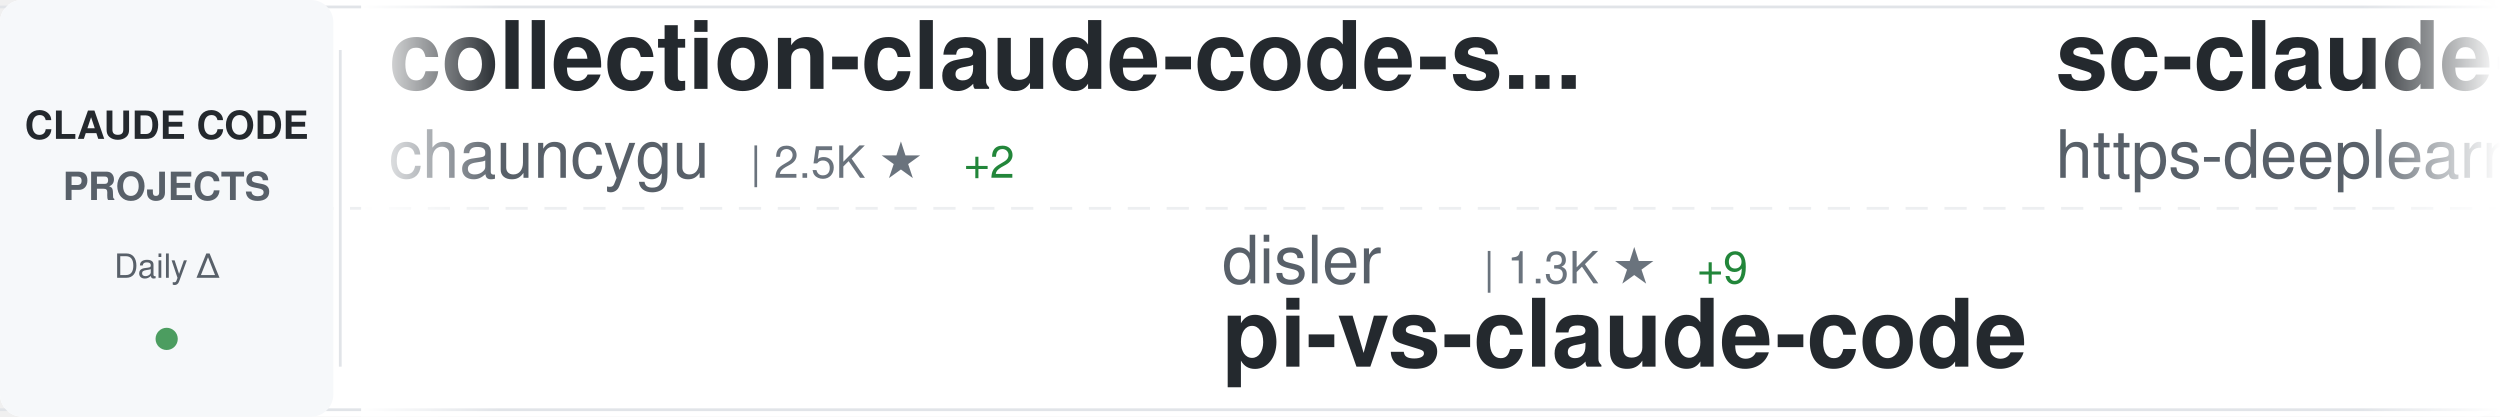
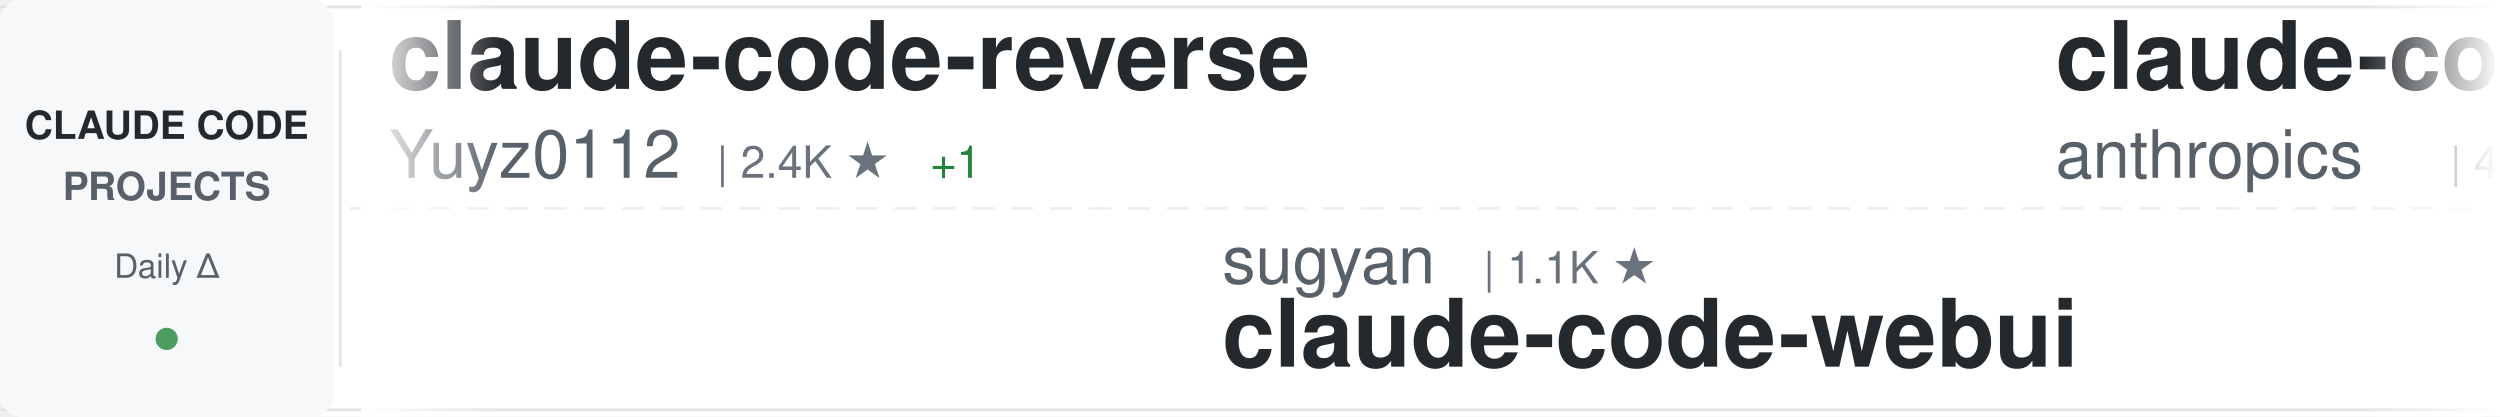
<svg xmlns="http://www.w3.org/2000/svg" width="900" height="150">
  <defs>
    <linearGradient id="awesomeLeftFade" x1="0%" y1="0%" x2="100%" y2="0%">
      <stop offset="0%" style="stop-color:#ffffff;stop-opacity:1" />
      <stop offset="100%" style="stop-color:#ffffff;stop-opacity:0" />
    </linearGradient>
    <linearGradient id="awesomeRightFade" x1="0%" y1="0%" x2="100%" y2="0%">
      <stop offset="0%" style="stop-color:#ffffff;stop-opacity:0" />
      <stop offset="100%" style="stop-color:#ffffff;stop-opacity:1" />
    </linearGradient>
  </defs>
  <rect width="900" height="150" fill="#ffffff" rx="8" />
  <rect x="0" y="2" width="900" height="1" fill="#e1e4e8" />
  <rect x="0" y="147" width="900" height="1" fill="#e1e4e8" />
  <line x1="0" y1="75" x2="900" y2="75" stroke="#e1e4e8" stroke-width="1" stroke-dasharray="8 6" opacity="0.6" />
  <rect x="0" y="0" width="120" height="150" fill="#f6f8fa" rx="8" />
  <text x="60" y="50" font-family="-apple-system, BlinkMacSystemFont, 'Segoe UI', Helvetica, Arial, sans-serif" font-size="14" font-weight="600" fill="#24292e" text-anchor="middle">CLAUDE CODE</text>
  <text x="60" y="72" font-family="-apple-system, BlinkMacSystemFont, 'Segoe UI', Helvetica, Arial, sans-serif" font-size="14" font-weight="600" fill="#586069" text-anchor="middle">PROJECTS</text>
  <text x="60" y="100" font-family="-apple-system, BlinkMacSystemFont, 'Segoe UI', Helvetica, Arial, sans-serif" font-size="12" font-weight="500" fill="#586069" text-anchor="middle">Daily Δ</text>
  <circle cx="60" cy="122" r="4" fill="#22863a" opacity="0.8" />
  <rect x="122" y="18" width="1" height="114" fill="#e1e4e8" />
  <clipPath id="awesomeTickerClip">
    <rect x="130" y="0" width="770" height="150" />
  </clipPath>
  <g clip-path="url(#awesomeTickerClip)">
    <g id="awesomeTickerItems">
      <animateTransform attributeName="transform" attributeType="XML" type="translate" from="0 0" to="-3000 0" dur="54s" repeatCount="indefinite" />
      <g transform="translate(0, 0)">
-         <text x="140" y="32" font-family="-apple-system, BlinkMacSystemFont, 'Segoe UI', Helvetica, Arial, sans-serif" font-size="34" font-weight="600" fill="#24292e">collection-claude-code-s...</text>
-         <text x="140" y="64" font-family="-apple-system, BlinkMacSystemFont, 'Segoe UI', Helvetica, Arial, sans-serif" font-size="24" font-weight="400" fill="#586069">chauncygu</text>
-         <text x="270" y="64" font-family="-apple-system, BlinkMacSystemFont, 'Segoe UI', Helvetica, Arial, sans-serif" font-size="16" font-weight="500" fill="#6a737d">| 2.5K ★</text>
-         <text x="347" y="64" font-family="-apple-system, BlinkMacSystemFont, 'Segoe UI', Helvetica, Arial, sans-serif" font-size="16" font-weight="500" fill="#22863a"> +2</text>
+         <text x="140" y="32" font-family="-apple-system, BlinkMacSystemFont, 'Segoe UI', Helvetica, Arial, sans-serif" font-size="34" font-weight="600" fill="#24292e">claude-code-reverse</text>
+         <text x="140" y="64" font-family="-apple-system, BlinkMacSystemFont, 'Segoe UI', Helvetica, Arial, sans-serif" font-size="24" font-weight="400" fill="#586069">Yuyz0112</text>
+         <text x="258" y="64" font-family="-apple-system, BlinkMacSystemFont, 'Segoe UI', Helvetica, Arial, sans-serif" font-size="16" font-weight="500" fill="#6a737d">| 2.4K ★</text>
+         <text x="335" y="64" font-family="-apple-system, BlinkMacSystemFont, 'Segoe UI', Helvetica, Arial, sans-serif" font-size="16" font-weight="500" fill="#22863a"> +1</text>
      </g>
      <g transform="translate(300, 0)">
-         <text x="140" y="102" font-family="-apple-system, BlinkMacSystemFont, 'Segoe UI', Helvetica, Arial, sans-serif" font-size="24" font-weight="400" fill="#586069">disler</text>
-         <text x="234" y="102" font-family="-apple-system, BlinkMacSystemFont, 'Segoe UI', Helvetica, Arial, sans-serif" font-size="16" font-weight="500" fill="#6a737d">| 1.3K ★</text>
-         <text x="311" y="102" font-family="-apple-system, BlinkMacSystemFont, 'Segoe UI', Helvetica, Arial, sans-serif" font-size="16" font-weight="500" fill="#22863a"> +9</text>
-         <text x="140" y="132" font-family="-apple-system, BlinkMacSystemFont, 'Segoe UI', Helvetica, Arial, sans-serif" font-size="34" font-weight="600" fill="#24292e">pi-vs-claude-code</text>
+         <text x="140" y="102" font-family="-apple-system, BlinkMacSystemFont, 'Segoe UI', Helvetica, Arial, sans-serif" font-size="24" font-weight="400" fill="#586069">sugyan</text>
+         <text x="234" y="102" font-family="-apple-system, BlinkMacSystemFont, 'Segoe UI', Helvetica, Arial, sans-serif" font-size="16" font-weight="500" fill="#6a737d">| 1.1K ★</text>
+         <text x="140" y="132" font-family="-apple-system, BlinkMacSystemFont, 'Segoe UI', Helvetica, Arial, sans-serif" font-size="34" font-weight="600" fill="#24292e">claude-code-webui</text>
      </g>
      <g transform="translate(600, 0)">
-         <text x="140" y="32" font-family="-apple-system, BlinkMacSystemFont, 'Segoe UI', Helvetica, Arial, sans-serif" font-size="34" font-weight="600" fill="#24292e">sc-claude-code-files</text>
-         <text x="140" y="64" font-family="-apple-system, BlinkMacSystemFont, 'Segoe UI', Helvetica, Arial, sans-serif" font-size="24" font-weight="400" fill="#586069">https-deeplearning-ai</text>
-         <text x="414" y="64" font-family="-apple-system, BlinkMacSystemFont, 'Segoe UI', Helvetica, Arial, sans-serif" font-size="16" font-weight="500" fill="#6a737d">| 522 ★</text>
+         <text x="140" y="32" font-family="-apple-system, BlinkMacSystemFont, 'Segoe UI', Helvetica, Arial, sans-serif" font-size="34" font-weight="600" fill="#24292e">claude-code-security-rev...</text>
+         <text x="140" y="64" font-family="-apple-system, BlinkMacSystemFont, 'Segoe UI', Helvetica, Arial, sans-serif" font-size="24" font-weight="400" fill="#586069">anthropics</text>
+         <text x="282" y="64" font-family="-apple-system, BlinkMacSystemFont, 'Segoe UI', Helvetica, Arial, sans-serif" font-size="16" font-weight="500" fill="#6a737d">| 4.9K ★</text>
+         <text x="359" y="64" font-family="-apple-system, BlinkMacSystemFont, 'Segoe UI', Helvetica, Arial, sans-serif" font-size="16" font-weight="500" fill="#22863a"> +12</text>
      </g>
      <g transform="translate(900, 0)">
-         <text x="140" y="102" font-family="-apple-system, BlinkMacSystemFont, 'Segoe UI', Helvetica, Arial, sans-serif" font-size="24" font-weight="400" fill="#586069">frankbria</text>
-         <text x="270" y="102" font-family="-apple-system, BlinkMacSystemFont, 'Segoe UI', Helvetica, Arial, sans-serif" font-size="16" font-weight="500" fill="#6a737d">| 9.2K ★</text>
-         <text x="347" y="102" font-family="-apple-system, BlinkMacSystemFont, 'Segoe UI', Helvetica, Arial, sans-serif" font-size="16" font-weight="500" fill="#22863a"> +6</text>
-         <text x="140" y="132" font-family="-apple-system, BlinkMacSystemFont, 'Segoe UI', Helvetica, Arial, sans-serif" font-size="34" font-weight="600" fill="#24292e">ralph-claude-code</text>
+         <text x="140" y="102" font-family="-apple-system, BlinkMacSystemFont, 'Segoe UI', Helvetica, Arial, sans-serif" font-size="24" font-weight="400" fill="#586069">zstmfhy</text>
+         <text x="246" y="102" font-family="-apple-system, BlinkMacSystemFont, 'Segoe UI', Helvetica, Arial, sans-serif" font-size="16" font-weight="500" fill="#6a737d">| 190 ★</text>
+         <text x="140" y="132" font-family="-apple-system, BlinkMacSystemFont, 'Segoe UI', Helvetica, Arial, sans-serif" font-size="34" font-weight="600" fill="#24292e">Claude-code</text>
      </g>
      <g transform="translate(1200, 0)">
-         <text x="140" y="32" font-family="-apple-system, BlinkMacSystemFont, 'Segoe UI', Helvetica, Arial, sans-serif" font-size="34" font-weight="600" fill="#24292e">claude-code-base-action</text>
-         <text x="140" y="64" font-family="-apple-system, BlinkMacSystemFont, 'Segoe UI', Helvetica, Arial, sans-serif" font-size="24" font-weight="400" fill="#586069">anthropics</text>
-         <text x="282" y="64" font-family="-apple-system, BlinkMacSystemFont, 'Segoe UI', Helvetica, Arial, sans-serif" font-size="16" font-weight="500" fill="#6a737d">| 856 ★</text>
-         <text x="350" y="64" font-family="-apple-system, BlinkMacSystemFont, 'Segoe UI', Helvetica, Arial, sans-serif" font-size="16" font-weight="500" fill="#22863a"> +1</text>
+         <text x="140" y="32" font-family="-apple-system, BlinkMacSystemFont, 'Segoe UI', Helvetica, Arial, sans-serif" font-size="34" font-weight="600" fill="#24292e">learn-claude-code</text>
+         <text x="140" y="64" font-family="-apple-system, BlinkMacSystemFont, 'Segoe UI', Helvetica, Arial, sans-serif" font-size="24" font-weight="400" fill="#586069">shareAI-lab</text>
+         <text x="294" y="64" font-family="-apple-system, BlinkMacSystemFont, 'Segoe UI', Helvetica, Arial, sans-serif" font-size="16" font-weight="500" fill="#6a737d">| 64.2K ★</text>
+         <text x="380" y="64" font-family="-apple-system, BlinkMacSystemFont, 'Segoe UI', Helvetica, Arial, sans-serif" font-size="16" font-weight="500" fill="#22863a"> +217</text>
      </g>
      <g transform="translate(1500, 0)">
-         <text x="140" y="102" font-family="-apple-system, BlinkMacSystemFont, 'Segoe UI', Helvetica, Arial, sans-serif" font-size="24" font-weight="400" fill="#586069">AICoderTudou</text>
-         <text x="306" y="102" font-family="-apple-system, BlinkMacSystemFont, 'Segoe UI', Helvetica, Arial, sans-serif" font-size="16" font-weight="500" fill="#6a737d">| 501 ★</text>
-         <text x="140" y="132" font-family="-apple-system, BlinkMacSystemFont, 'Segoe UI', Helvetica, Arial, sans-serif" font-size="34" font-weight="600" fill="#24292e">claude-code-tudou</text>
+         <text x="140" y="102" font-family="-apple-system, BlinkMacSystemFont, 'Segoe UI', Helvetica, Arial, sans-serif" font-size="24" font-weight="400" fill="#586069">luyao618</text>
+         <text x="258" y="102" font-family="-apple-system, BlinkMacSystemFont, 'Segoe UI', Helvetica, Arial, sans-serif" font-size="16" font-weight="500" fill="#6a737d">| 1.5K ★</text>
+         <text x="335" y="102" font-family="-apple-system, BlinkMacSystemFont, 'Segoe UI', Helvetica, Arial, sans-serif" font-size="16" font-weight="500" fill="#22863a"> +3</text>
+         <text x="140" y="132" font-family="-apple-system, BlinkMacSystemFont, 'Segoe UI', Helvetica, Arial, sans-serif" font-size="34" font-weight="600" fill="#24292e">Claude-Code-Source-Study</text>
      </g>
      <g transform="translate(1800, 0)">
-         <text x="140" y="32" font-family="-apple-system, BlinkMacSystemFont, 'Segoe UI', Helvetica, Arial, sans-serif" font-size="34" font-weight="600" fill="#24292e">claude-code-source</text>
-         <text x="140" y="64" font-family="-apple-system, BlinkMacSystemFont, 'Segoe UI', Helvetica, Arial, sans-serif" font-size="24" font-weight="400" fill="#586069">JrCx7scC</text>
-         <text x="258" y="64" font-family="-apple-system, BlinkMacSystemFont, 'Segoe UI', Helvetica, Arial, sans-serif" font-size="16" font-weight="500" fill="#6a737d">| 369 ★</text>
-         <text x="326" y="64" font-family="-apple-system, BlinkMacSystemFont, 'Segoe UI', Helvetica, Arial, sans-serif" font-size="16" font-weight="500" fill="#22863a"> +2</text>
+         <text x="140" y="32" font-family="-apple-system, BlinkMacSystemFont, 'Segoe UI', Helvetica, Arial, sans-serif" font-size="34" font-weight="600" fill="#24292e">claude-code-system-promp...</text>
+         <text x="140" y="64" font-family="-apple-system, BlinkMacSystemFont, 'Segoe UI', Helvetica, Arial, sans-serif" font-size="24" font-weight="400" fill="#586069">Piebald-AI</text>
+         <text x="282" y="64" font-family="-apple-system, BlinkMacSystemFont, 'Segoe UI', Helvetica, Arial, sans-serif" font-size="16" font-weight="500" fill="#6a737d">| 10.7K ★</text>
+         <text x="368" y="64" font-family="-apple-system, BlinkMacSystemFont, 'Segoe UI', Helvetica, Arial, sans-serif" font-size="16" font-weight="500" fill="#22863a"> +28</text>
      </g>
      <g transform="translate(2100, 0)">
-         <text x="140" y="102" font-family="-apple-system, BlinkMacSystemFont, 'Segoe UI', Helvetica, Arial, sans-serif" font-size="24" font-weight="400" fill="#586069">liuup</text>
-         <text x="222" y="102" font-family="-apple-system, BlinkMacSystemFont, 'Segoe UI', Helvetica, Arial, sans-serif" font-size="16" font-weight="500" fill="#6a737d">| 2.9K ★</text>
-         <text x="299" y="102" font-family="-apple-system, BlinkMacSystemFont, 'Segoe UI', Helvetica, Arial, sans-serif" font-size="16" font-weight="500" fill="#22863a"> +16</text>
-         <text x="140" y="132" font-family="-apple-system, BlinkMacSystemFont, 'Segoe UI', Helvetica, Arial, sans-serif" font-size="34" font-weight="600" fill="#24292e">claude-code-analysis</text>
+         <text x="140" y="102" font-family="-apple-system, BlinkMacSystemFont, 'Segoe UI', Helvetica, Arial, sans-serif" font-size="24" font-weight="400" fill="#586069">ghuntley</text>
+         <text x="258" y="102" font-family="-apple-system, BlinkMacSystemFont, 'Segoe UI', Helvetica, Arial, sans-serif" font-size="16" font-weight="500" fill="#6a737d">| 981 ★</text>
+         <text x="140" y="132" font-family="-apple-system, BlinkMacSystemFont, 'Segoe UI', Helvetica, Arial, sans-serif" font-size="34" font-weight="600" fill="#24292e">claude-code-source-code-...</text>
      </g>
      <g transform="translate(2400, 0)">
-         <text x="140" y="32" font-family="-apple-system, BlinkMacSystemFont, 'Segoe UI', Helvetica, Arial, sans-serif" font-size="34" font-weight="600" fill="#24292e">claude-code-infrastructu...</text>
-         <text x="140" y="64" font-family="-apple-system, BlinkMacSystemFont, 'Segoe UI', Helvetica, Arial, sans-serif" font-size="24" font-weight="400" fill="#586069">diet103</text>
-         <text x="246" y="64" font-family="-apple-system, BlinkMacSystemFont, 'Segoe UI', Helvetica, Arial, sans-serif" font-size="16" font-weight="500" fill="#6a737d">| 9.7K ★</text>
-         <text x="323" y="64" font-family="-apple-system, BlinkMacSystemFont, 'Segoe UI', Helvetica, Arial, sans-serif" font-size="16" font-weight="500" fill="#22863a"> +3</text>
+         <text x="140" y="32" font-family="-apple-system, BlinkMacSystemFont, 'Segoe UI', Helvetica, Arial, sans-serif" font-size="34" font-weight="600" fill="#24292e">claude-code-pm-course</text>
+         <text x="140" y="64" font-family="-apple-system, BlinkMacSystemFont, 'Segoe UI', Helvetica, Arial, sans-serif" font-size="24" font-weight="400" fill="#586069">carlvellotti</text>
+         <text x="306" y="64" font-family="-apple-system, BlinkMacSystemFont, 'Segoe UI', Helvetica, Arial, sans-serif" font-size="16" font-weight="500" fill="#6a737d">| 2.1K ★</text>
+         <text x="383" y="64" font-family="-apple-system, BlinkMacSystemFont, 'Segoe UI', Helvetica, Arial, sans-serif" font-size="16" font-weight="500" fill="#22863a"> +2</text>
      </g>
      <g transform="translate(2700, 0)">
-         <text x="140" y="102" font-family="-apple-system, BlinkMacSystemFont, 'Segoe UI', Helvetica, Arial, sans-serif" font-size="24" font-weight="400" fill="#586069">hangsman</text>
-         <text x="258" y="102" font-family="-apple-system, BlinkMacSystemFont, 'Segoe UI', Helvetica, Arial, sans-serif" font-size="16" font-weight="500" fill="#6a737d">| 781 ★</text>
-         <text x="140" y="132" font-family="-apple-system, BlinkMacSystemFont, 'Segoe UI', Helvetica, Arial, sans-serif" font-size="34" font-weight="600" fill="#24292e">claude-code-source</text>
+         <text x="140" y="102" font-family="-apple-system, BlinkMacSystemFont, 'Segoe UI', Helvetica, Arial, sans-serif" font-size="24" font-weight="400" fill="#586069">anthropics</text>
+         <text x="282" y="102" font-family="-apple-system, BlinkMacSystemFont, 'Segoe UI', Helvetica, Arial, sans-serif" font-size="16" font-weight="500" fill="#6a737d">| 145.4K ★</text>
+         <text x="377" y="102" font-family="-apple-system, BlinkMacSystemFont, 'Segoe UI', Helvetica, Arial, sans-serif" font-size="16" font-weight="500" fill="#22863a"> +533</text>
+         <text x="140" y="132" font-family="-apple-system, BlinkMacSystemFont, 'Segoe UI', Helvetica, Arial, sans-serif" font-size="34" font-weight="600" fill="#24292e">skills</text>
      </g>
      <g transform="translate(3000, 0)">
-         <text x="140" y="32" font-family="-apple-system, BlinkMacSystemFont, 'Segoe UI', Helvetica, Arial, sans-serif" font-size="34" font-weight="600" fill="#24292e">collection-claude-code-s...</text>
-         <text x="140" y="64" font-family="-apple-system, BlinkMacSystemFont, 'Segoe UI', Helvetica, Arial, sans-serif" font-size="24" font-weight="400" fill="#586069">chauncygu</text>
-         <text x="270" y="64" font-family="-apple-system, BlinkMacSystemFont, 'Segoe UI', Helvetica, Arial, sans-serif" font-size="16" font-weight="500" fill="#6a737d">| 2.5K ★</text>
-         <text x="347" y="64" font-family="-apple-system, BlinkMacSystemFont, 'Segoe UI', Helvetica, Arial, sans-serif" font-size="16" font-weight="500" fill="#22863a"> +2</text>
+         <text x="140" y="32" font-family="-apple-system, BlinkMacSystemFont, 'Segoe UI', Helvetica, Arial, sans-serif" font-size="34" font-weight="600" fill="#24292e">claude-code-reverse</text>
+         <text x="140" y="64" font-family="-apple-system, BlinkMacSystemFont, 'Segoe UI', Helvetica, Arial, sans-serif" font-size="24" font-weight="400" fill="#586069">Yuyz0112</text>
+         <text x="258" y="64" font-family="-apple-system, BlinkMacSystemFont, 'Segoe UI', Helvetica, Arial, sans-serif" font-size="16" font-weight="500" fill="#6a737d">| 2.4K ★</text>
+         <text x="335" y="64" font-family="-apple-system, BlinkMacSystemFont, 'Segoe UI', Helvetica, Arial, sans-serif" font-size="16" font-weight="500" fill="#22863a"> +1</text>
      </g>
      <g transform="translate(3300, 0)">
-         <text x="140" y="102" font-family="-apple-system, BlinkMacSystemFont, 'Segoe UI', Helvetica, Arial, sans-serif" font-size="24" font-weight="400" fill="#586069">disler</text>
-         <text x="234" y="102" font-family="-apple-system, BlinkMacSystemFont, 'Segoe UI', Helvetica, Arial, sans-serif" font-size="16" font-weight="500" fill="#6a737d">| 1.3K ★</text>
-         <text x="311" y="102" font-family="-apple-system, BlinkMacSystemFont, 'Segoe UI', Helvetica, Arial, sans-serif" font-size="16" font-weight="500" fill="#22863a"> +9</text>
-         <text x="140" y="132" font-family="-apple-system, BlinkMacSystemFont, 'Segoe UI', Helvetica, Arial, sans-serif" font-size="34" font-weight="600" fill="#24292e">pi-vs-claude-code</text>
+         <text x="140" y="102" font-family="-apple-system, BlinkMacSystemFont, 'Segoe UI', Helvetica, Arial, sans-serif" font-size="24" font-weight="400" fill="#586069">sugyan</text>
+         <text x="234" y="102" font-family="-apple-system, BlinkMacSystemFont, 'Segoe UI', Helvetica, Arial, sans-serif" font-size="16" font-weight="500" fill="#6a737d">| 1.1K ★</text>
+         <text x="140" y="132" font-family="-apple-system, BlinkMacSystemFont, 'Segoe UI', Helvetica, Arial, sans-serif" font-size="34" font-weight="600" fill="#24292e">claude-code-webui</text>
      </g>
      <g transform="translate(3600, 0)">
-         <text x="140" y="32" font-family="-apple-system, BlinkMacSystemFont, 'Segoe UI', Helvetica, Arial, sans-serif" font-size="34" font-weight="600" fill="#24292e">sc-claude-code-files</text>
-         <text x="140" y="64" font-family="-apple-system, BlinkMacSystemFont, 'Segoe UI', Helvetica, Arial, sans-serif" font-size="24" font-weight="400" fill="#586069">https-deeplearning-ai</text>
-         <text x="414" y="64" font-family="-apple-system, BlinkMacSystemFont, 'Segoe UI', Helvetica, Arial, sans-serif" font-size="16" font-weight="500" fill="#6a737d">| 522 ★</text>
+         <text x="140" y="32" font-family="-apple-system, BlinkMacSystemFont, 'Segoe UI', Helvetica, Arial, sans-serif" font-size="34" font-weight="600" fill="#24292e">claude-code-security-rev...</text>
+         <text x="140" y="64" font-family="-apple-system, BlinkMacSystemFont, 'Segoe UI', Helvetica, Arial, sans-serif" font-size="24" font-weight="400" fill="#586069">anthropics</text>
+         <text x="282" y="64" font-family="-apple-system, BlinkMacSystemFont, 'Segoe UI', Helvetica, Arial, sans-serif" font-size="16" font-weight="500" fill="#6a737d">| 4.9K ★</text>
+         <text x="359" y="64" font-family="-apple-system, BlinkMacSystemFont, 'Segoe UI', Helvetica, Arial, sans-serif" font-size="16" font-weight="500" fill="#22863a"> +12</text>
      </g>
      <g transform="translate(3900, 0)">
-         <text x="140" y="102" font-family="-apple-system, BlinkMacSystemFont, 'Segoe UI', Helvetica, Arial, sans-serif" font-size="24" font-weight="400" fill="#586069">frankbria</text>
-         <text x="270" y="102" font-family="-apple-system, BlinkMacSystemFont, 'Segoe UI', Helvetica, Arial, sans-serif" font-size="16" font-weight="500" fill="#6a737d">| 9.2K ★</text>
-         <text x="347" y="102" font-family="-apple-system, BlinkMacSystemFont, 'Segoe UI', Helvetica, Arial, sans-serif" font-size="16" font-weight="500" fill="#22863a"> +6</text>
-         <text x="140" y="132" font-family="-apple-system, BlinkMacSystemFont, 'Segoe UI', Helvetica, Arial, sans-serif" font-size="34" font-weight="600" fill="#24292e">ralph-claude-code</text>
+         <text x="140" y="102" font-family="-apple-system, BlinkMacSystemFont, 'Segoe UI', Helvetica, Arial, sans-serif" font-size="24" font-weight="400" fill="#586069">zstmfhy</text>
+         <text x="246" y="102" font-family="-apple-system, BlinkMacSystemFont, 'Segoe UI', Helvetica, Arial, sans-serif" font-size="16" font-weight="500" fill="#6a737d">| 190 ★</text>
+         <text x="140" y="132" font-family="-apple-system, BlinkMacSystemFont, 'Segoe UI', Helvetica, Arial, sans-serif" font-size="34" font-weight="600" fill="#24292e">Claude-code</text>
      </g>
    </g>
  </g>
  <rect x="130" y="0" width="50" height="150" fill="url(#awesomeLeftFade)" />
  <rect x="850" y="0" width="50" height="150" fill="url(#awesomeRightFade)" />
</svg>
